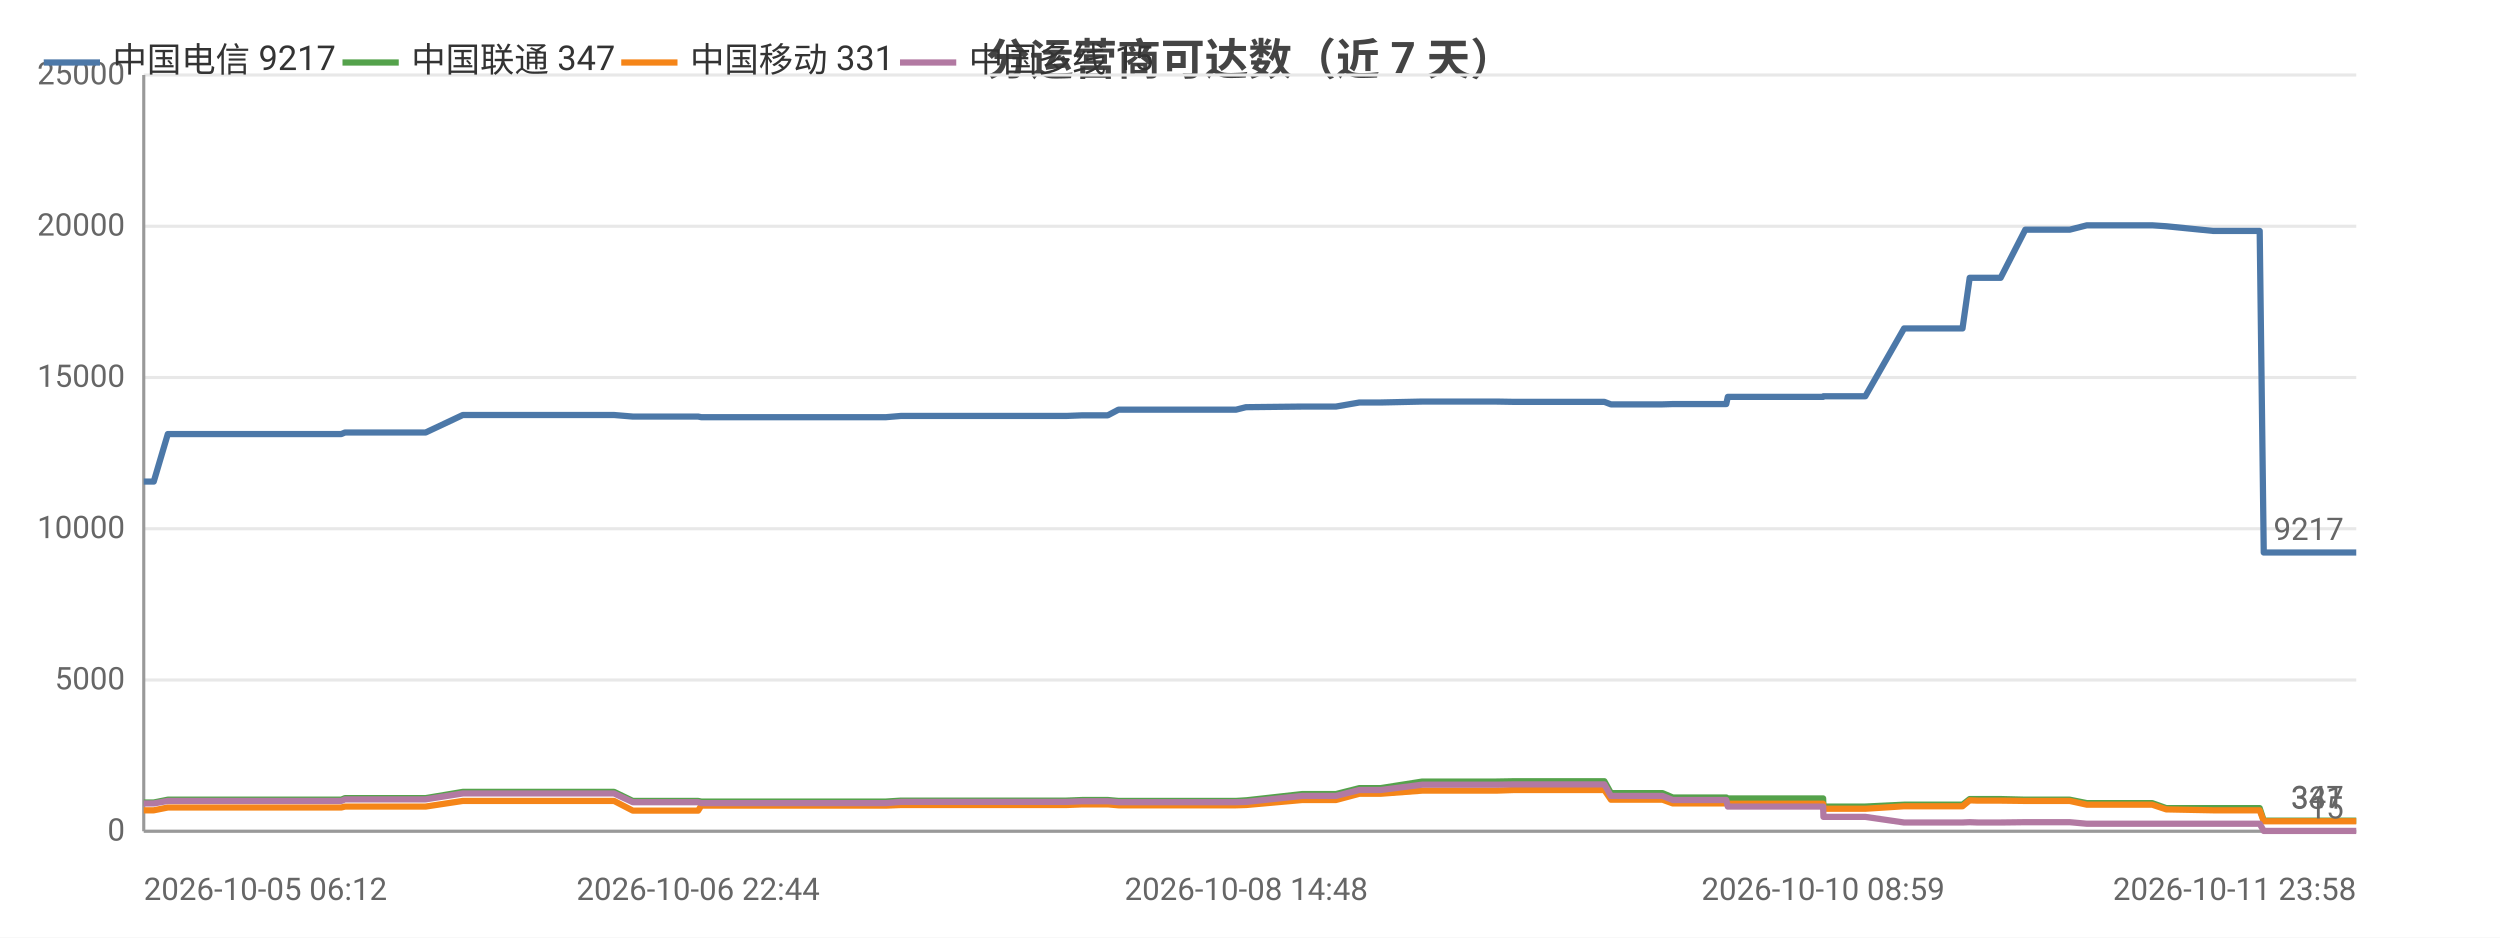
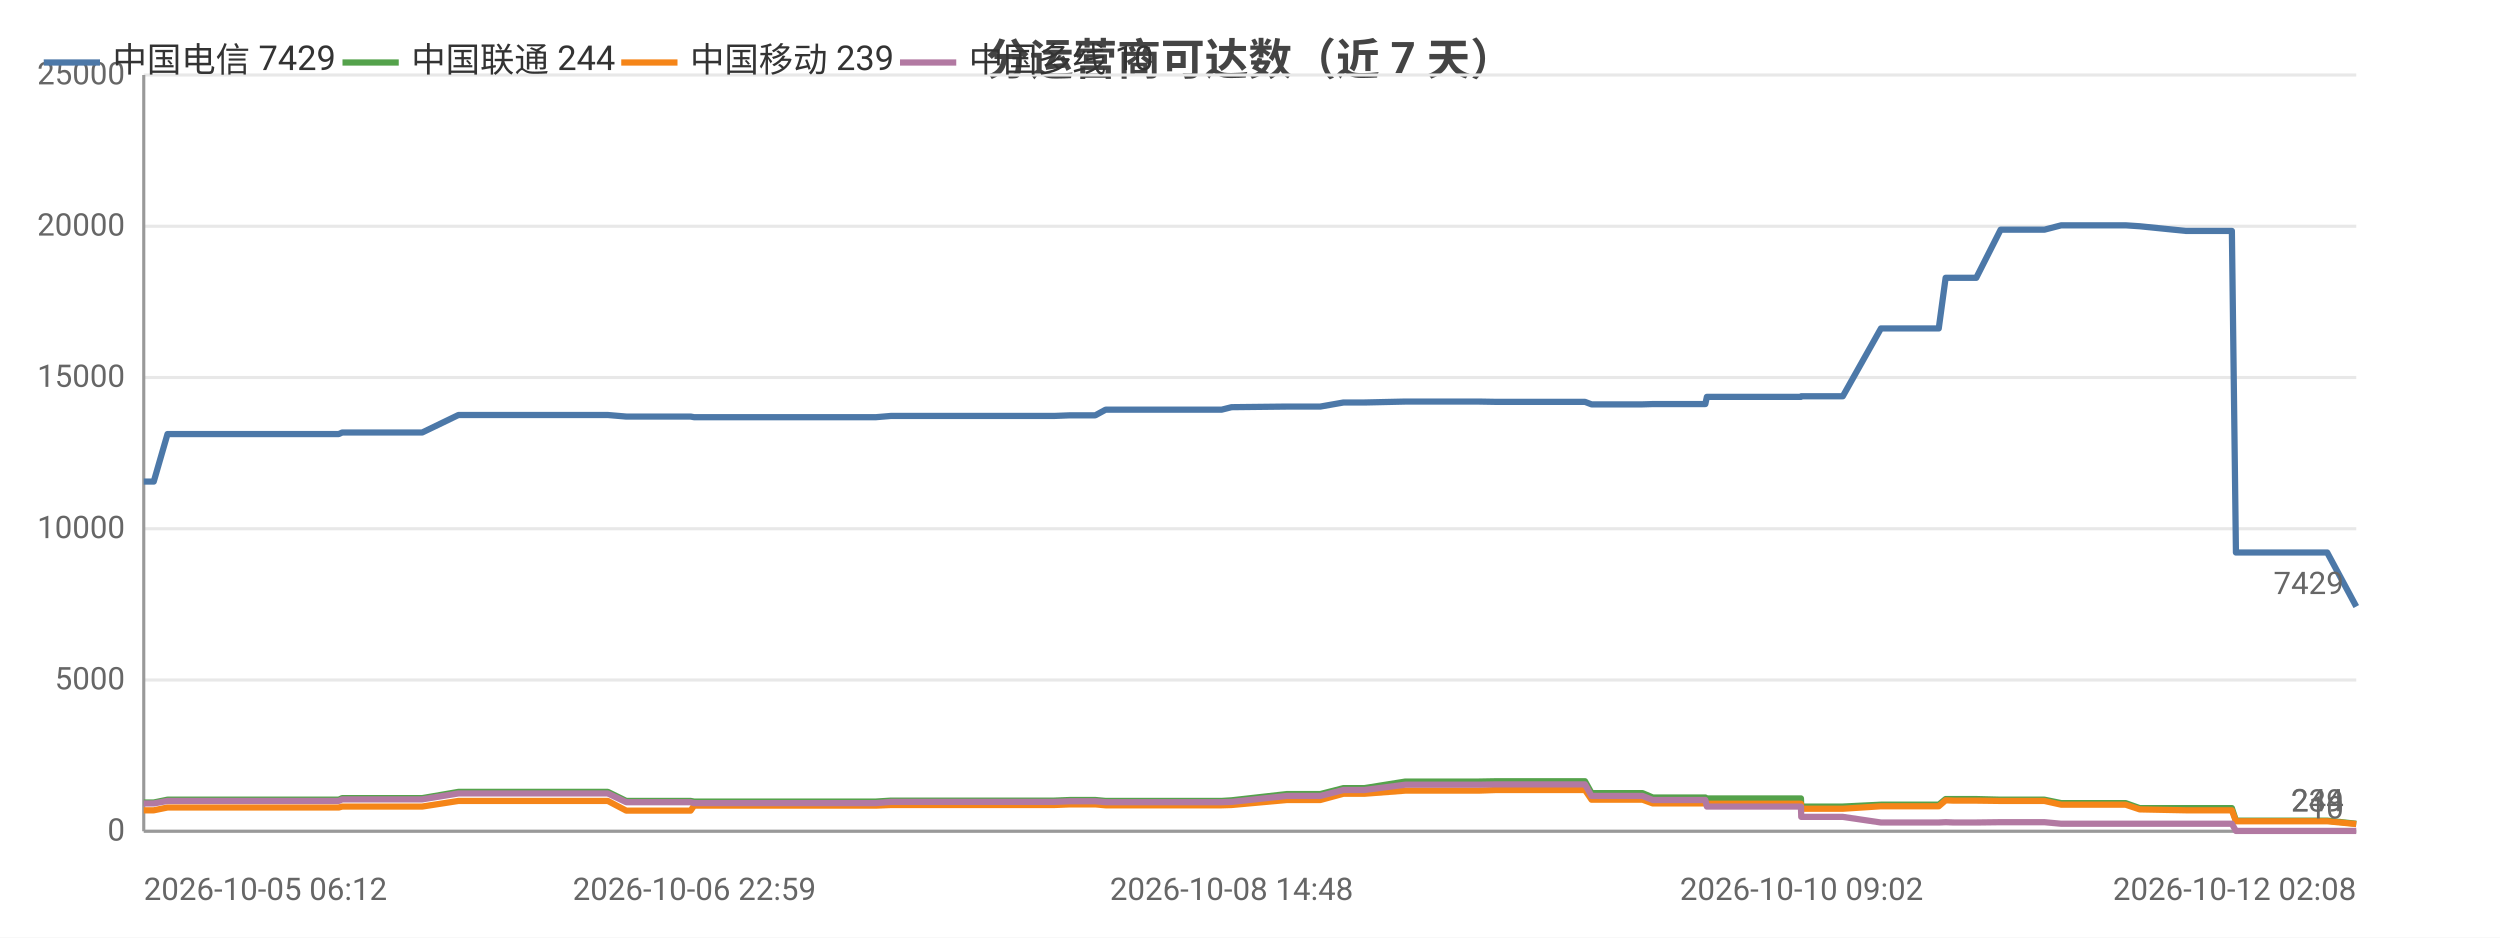
<svg xmlns="http://www.w3.org/2000/svg" width="800" height="300" viewBox="0 0 800 300">
  <rect width="800" height="300" fill="#ffffff" />
  <style>text{font-family:system-ui,-apple-system,'Segoe UI',Roboto,'PingFang SC','Microsoft YaHei','Noto Sans CJK SC',sans-serif}.g{stroke:#e8e8e8;stroke-width:1}.a{stroke:#999;stroke-width:1}.t{font-size:10px;fill:#666}.m{font-size:10px;text-anchor:middle;fill:#666}.e{font-size:10px;text-anchor:end;fill:#666}.l{font-size:11px;fill:#333}.tt{font-size:14px;font-weight:600;text-anchor:middle;fill:#444}.em{font-size:13px;text-anchor:middle;fill:#999}</style>
  <text class="tt" x="400.0" y="24">分运营商可达数（近 7 天）</text>
  <line class="g" x1="46" y1="266" x2="754" y2="266" />
  <text class="e" x="40" y="269">0</text>
  <line class="g" x1="46" y1="217.6" x2="754" y2="217.6" />
  <text class="e" x="40" y="220.6">5000</text>
  <line class="g" x1="46" y1="169.2" x2="754" y2="169.2" />
  <text class="e" x="40" y="172.2">10000</text>
  <line class="g" x1="46" y1="120.8" x2="754" y2="120.8" />
  <text class="e" x="40" y="123.8">15000</text>
  <line class="g" x1="46" y1="72.4" x2="754" y2="72.4" />
  <text class="e" x="40" y="75.4">20000</text>
  <line class="g" x1="46" y1="24" x2="754" y2="24" />
  <text class="e" x="40" y="27">25000</text>
  <line class="a" x1="46" y1="24" x2="46" y2="266" />
  <line class="a" x1="46" y1="266" x2="754" y2="266" />
-   <polyline fill="none" stroke="#4c78a8" stroke-width="2" stroke-linejoin="round" points="46,154.1 49.2,154.1 53.7,138.9 53.7,138.9 59.2,138.9 59.2,138.9 61.4,138.9 85.7,138.9 106.3,138.9 109.2,138.9 110.4,138.4 111.6,138.4 118.1,138.4 119.1,138.4 134.0,138.4 134.0,138.4 136.2,138.4 148.1,132.8 148.1,132.8 153.8,132.8 161.5,132.8 161.6,132.8 168.6,132.8 191.5,132.8 196.5,132.8 196.5,132.8 202.5,133.3 202.5,133.3 216.8,133.3 223.4,133.3 224.4,133.5 224.5,133.5 235.7,133.5 236.8,133.5 241.7,133.5 246.7,133.5 246.7,133.5 252.1,133.5 254.5,133.5 261.1,133.5 261.2,133.5 263.3,133.5 269.4,133.5 281.1,133.5 281.1,133.5 283.5,133.5 288.3,133.1 288.3,133.1 301.1,133.1 305.7,133.1 313.9,133.1 313.9,133.1 315.7,133.1 330.9,133.1 339.2,133.1 341.3,133.1 346.4,132.9 346.4,132.9 352.2,132.9 354.5,132.9 357.9,131.1 358.0,131.1 359.8,131.1 360.2,131.1 361.3,131.1 363.0,131.1 363.4,131.1 373.2,131.1 393.5,131.1 393.6,131.1 395.4,131.1 395.5,131.1 398.7,130.3 398.8,130.3 416.7,130.1 416.8,130.1 422.0,130.1 425.2,130.1 425.2,130.1 427.5,130.1 435.0,128.8 435.1,128.8 441.8,128.8 455.1,128.5 455.2,128.5 468.6,128.5 476.7,128.5 478.8,128.5 484.5,128.6 484.6,128.6 507.1,128.6 513.3,128.6 513.4,128.6 515.5,129.4 515.6,129.4 515.6,129.4 532.0,129.4 535.3,129.3 535.4,129.3 538.9,129.3 541.1,129.3 552.4,129.3 552.9,127.0 553.0,127.0 566.7,127.0 566.8,127.0 568.8,127.0 583.4,127.0 583.5,126.8 583.6,126.8 594.3,126.8 596.9,126.8 609.3,105.1 609.4,105.1 613.8,105.1 625.3,105.1 625.4,105.1 628.0,105.1 630.3,88.9 630.3,88.9 632.9,88.9 637.2,88.9 640.2,88.9 648.1,73.5 648.1,73.5 648.3,73.5 659.3,73.5 659.3,73.5 662.3,73.5 667.8,72.1 667.8,72.1 677.2,72.1 685.9,72.1 688.7,72.1 693.2,72.4 693.2,72.4 708.2,73.9 723.1,73.9 724.4,176.8 725.6,176.8 732.9,176.8 738.1,176.8 743.9,176.8 746.5,176.8 754,176.8" />
+   <polyline fill="none" stroke="#4c78a8" stroke-width="2" stroke-linejoin="round" points="46,154.1 49.2,154.1 53.6,138.9 53.6,138.9 59.0,138.9 59.0,138.9 61.2,138.9 85.2,138.9 105.5,138.9 108.4,138.9 109.5,138.4 110.7,138.4 117.2,138.4 118.2,138.4 132.8,138.4 132.9,138.4 135.1,138.4 146.7,132.8 146.8,132.8 152.4,132.8 160.0,132.8 160.0,132.8 167.0,132.8 189.5,132.8 194.5,132.8 194.5,132.8 200.4,133.3 200.5,133.3 214.5,133.3 221.0,133.3 222.1,133.5 222.2,133.5 233.2,133.5 234.3,133.5 239.1,133.5 244.0,133.5 244.1,133.5 249.4,133.5 251.7,133.5 258.3,133.5 258.3,133.5 260.4,133.5 266.4,133.5 278.0,133.5 278.0,133.5 280.3,133.5 285.1,133.1 285.1,133.1 297.8,133.1 302.3,133.1 310.4,133.1 310.4,133.1 312.2,133.1 327.2,133.1 335.3,133.1 337.4,133.1 342.4,132.9 342.5,132.9 348.2,132.9 350.5,132.9 353.8,131.1 353.9,131.1 355.6,131.1 356.1,131.1 357.1,131.1 358.8,131.1 359.3,131.1 368.9,131.1 389.0,131.1 389.0,131.1 390.9,131.1 390.9,131.1 394.1,130.3 394.1,130.3 411.8,130.1 411.9,130.1 417.1,130.1 420.2,130.1 420.3,130.1 422.5,130.1 429.9,128.8 429.9,128.8 436.6,128.8 449.7,128.5 449.8,128.5 463.0,128.5 471.0,128.5 473.2,128.5 478.8,128.6 478.8,128.6 501.0,128.6 507.2,128.6 507.2,128.6 509.3,129.4 509.4,129.4 509.5,129.4 525.6,129.4 528.9,129.3 529.0,129.3 532.4,129.3 534.6,129.3 545.7,129.3 546.2,127.0 546.3,127.0 559.9,127.0 560.0,127.0 562.0,127.0 576.3,127.0 576.4,126.8 576.5,126.8 587.1,126.8 589.7,126.8 601.9,105.1 602.0,105.1 606.4,105.1 617.7,105.1 617.8,105.1 620.4,105.1 622.6,88.9 622.7,88.9 625.2,88.9 629.4,88.9 632.4,88.9 640.2,73.5 640.2,73.5 640.4,73.5 651.2,73.5 651.3,73.5 654.2,73.5 659.6,72.1 659.7,72.1 668.9,72.1 677.5,72.1 680.2,72.1 684.7,72.4 684.7,72.4 699.5,73.9 714.2,73.9 715.5,176.8 716.7,176.8 723.9,176.8 729.0,176.8 734.8,176.8 737.3,176.8 744.7,176.8 754,194.1" />
  <circle cx="46" cy="154.1" r="4" fill="transparent" />
-   <circle cx="106.3" cy="138.9" r="4" fill="transparent" />
-   <circle cx="134.0" cy="138.4" r="4" fill="transparent" />
-   <circle cx="191.5" cy="132.8" r="4" fill="transparent" />
-   <circle cx="224.4" cy="133.5" r="4" fill="transparent" />
-   <circle cx="254.5" cy="133.5" r="4" fill="transparent" />
-   <circle cx="283.5" cy="133.5" r="4" fill="transparent" />
-   <circle cx="330.9" cy="133.1" r="4" fill="transparent" />
-   <circle cx="358.0" cy="131.1" r="4" fill="transparent" />
-   <circle cx="393.5" cy="131.1" r="4" fill="transparent" />
-   <circle cx="422.0" cy="130.1" r="4" fill="transparent" />
-   <circle cx="455.1" cy="128.5" r="4" fill="transparent" />
-   <circle cx="513.3" cy="128.6" r="4" fill="transparent" />
-   <circle cx="538.9" cy="129.3" r="4" fill="transparent" />
-   <circle cx="568.8" cy="127.0" r="4" fill="transparent" />
-   <circle cx="613.8" cy="105.1" r="4" fill="transparent" />
-   <circle cx="637.2" cy="88.9" r="4" fill="transparent" />
-   <circle cx="667.8" cy="72.1" r="4" fill="transparent" />
-   <circle cx="708.2" cy="73.9" r="4" fill="transparent" />
-   <circle cx="754" cy="176.8" r="4" fill="transparent" />
-   <text class="t" x="750" y="172.8" text-anchor="end" fill="#4c78a8">9217</text>
-   <polyline fill="none" stroke="#54a24b" stroke-width="2" stroke-linejoin="round" points="46,256.8 49.2,256.8 53.7,255.9 53.7,255.9 59.2,255.9 59.2,255.9 61.4,255.9 85.7,255.9 106.3,255.9 109.2,255.9 110.4,255.4 111.6,255.4 118.1,255.4 119.1,255.4 134.0,255.4 134.0,255.4 136.2,255.4 148.1,253.4 148.1,253.4 153.8,253.4 161.5,253.4 161.6,253.4 168.6,253.4 191.5,253.4 196.5,253.4 196.5,253.4 202.5,256.3 202.5,256.3 216.8,256.3 223.4,256.3 224.4,256.5 224.5,256.5 235.7,256.5 236.8,256.5 241.7,256.5 246.7,256.5 246.7,256.5 252.1,256.5 254.5,256.5 261.1,256.5 261.2,256.5 263.3,256.5 269.4,256.5 281.1,256.5 281.1,256.5 283.5,256.5 288.3,256.2 288.3,256.2 301.1,256.2 305.7,256.2 313.9,256.2 313.9,256.2 315.7,256.2 330.9,256.2 339.2,256.2 341.3,256.2 346.4,256.0 346.4,256.0 352.2,256.0 354.5,256.0 357.9,256.3 358.0,256.3 359.8,256.3 360.2,256.3 361.3,256.3 363.0,256.3 363.4,256.3 373.2,256.3 393.5,256.3 393.6,256.3 395.4,256.3 395.5,256.3 398.7,256.1 398.8,256.1 416.7,254.1 416.8,254.1 422.0,254.1 425.2,254.1 425.2,254.1 427.5,254.1 435.0,252.2 435.1,252.2 441.8,252.2 455.1,250.1 455.2,250.1 468.6,250.1 476.7,250.1 478.8,250.1 484.5,250.0 484.6,250.0 507.1,250.0 513.3,250.0 513.4,250.0 515.5,253.8 515.6,253.8 515.6,253.8 532.0,253.8 535.3,255.2 535.4,255.2 538.9,255.2 541.1,255.2 552.4,255.2 552.9,255.5 553.0,255.5 566.7,255.5 566.8,255.5 568.8,255.5 583.4,255.5 583.5,258.1 583.6,258.1 594.3,258.1 596.9,258.1 609.3,257.5 609.4,257.5 613.8,257.5 625.3,257.5 625.4,257.5 628.0,257.5 630.3,255.7 630.3,255.7 632.9,255.7 637.2,255.7 640.2,255.7 648.1,255.9 648.1,255.9 648.3,255.9 659.3,255.9 659.3,255.9 662.3,255.9 667.8,257.0 667.8,257.0 677.2,257.0 685.9,257.0 688.7,257.0 693.2,258.6 693.2,258.6 708.2,258.6 723.1,258.6 724.4,262.6 725.6,262.6 732.9,262.6 738.1,262.6 743.9,262.6 746.5,262.6 754,262.6" />
+   <circle cx="105.5" cy="138.9" r="4" fill="transparent" />
+   <circle cx="132.9" cy="138.4" r="4" fill="transparent" />
+   <circle cx="189.5" cy="132.8" r="4" fill="transparent" />
+   <circle cx="222.2" cy="133.5" r="4" fill="transparent" />
+   <circle cx="251.7" cy="133.5" r="4" fill="transparent" />
+   <circle cx="285.1" cy="133.1" r="4" fill="transparent" />
+   <circle cx="327.2" cy="133.1" r="4" fill="transparent" />
+   <circle cx="353.9" cy="131.1" r="4" fill="transparent" />
+   <circle cx="389.0" cy="131.1" r="4" fill="transparent" />
+   <circle cx="417.1" cy="130.1" r="4" fill="transparent" />
+   <circle cx="449.8" cy="128.5" r="4" fill="transparent" />
+   <circle cx="507.2" cy="128.6" r="4" fill="transparent" />
+   <circle cx="532.4" cy="129.3" r="4" fill="transparent" />
+   <circle cx="576.3" cy="127.0" r="4" fill="transparent" />
+   <circle cx="606.4" cy="105.1" r="4" fill="transparent" />
+   <circle cx="632.4" cy="88.9" r="4" fill="transparent" />
+   <circle cx="659.7" cy="72.1" r="4" fill="transparent" />
+   <circle cx="714.2" cy="73.9" r="4" fill="transparent" />
+   <circle cx="754" cy="194.1" r="4" fill="transparent" />
+   <text class="t" x="750" y="190.1" text-anchor="end" fill="#4c78a8">7429</text>
+   <polyline fill="none" stroke="#54a24b" stroke-width="2" stroke-linejoin="round" points="46,256.8 49.2,256.8 53.6,255.9 53.6,255.9 59.0,255.9 59.0,255.9 61.2,255.9 85.2,255.9 105.5,255.9 108.4,255.9 109.5,255.4 110.7,255.4 117.2,255.4 118.2,255.4 132.8,255.4 132.9,255.4 135.1,255.4 146.7,253.4 146.8,253.4 152.4,253.4 160.0,253.4 160.0,253.4 167.0,253.4 189.5,253.4 194.5,253.4 194.5,253.4 200.4,256.3 200.5,256.3 214.5,256.3 221.0,256.3 222.1,256.5 222.2,256.5 233.2,256.5 234.3,256.5 239.1,256.5 244.0,256.5 244.1,256.5 249.4,256.5 251.7,256.5 258.3,256.5 258.3,256.5 260.4,256.5 266.4,256.5 278.0,256.5 278.0,256.5 280.3,256.5 285.1,256.2 285.1,256.2 297.8,256.2 302.3,256.2 310.4,256.2 310.4,256.2 312.2,256.2 327.2,256.2 335.3,256.2 337.4,256.2 342.4,256.0 342.5,256.0 348.2,256.0 350.5,256.0 353.8,256.3 353.9,256.3 355.6,256.3 356.1,256.3 357.1,256.3 358.8,256.3 359.3,256.3 368.9,256.3 389.0,256.3 389.0,256.3 390.9,256.3 390.9,256.3 394.1,256.1 394.1,256.1 411.8,254.1 411.9,254.1 417.1,254.1 420.2,254.1 420.3,254.1 422.5,254.1 429.9,252.2 429.9,252.2 436.6,252.2 449.7,250.1 449.8,250.1 463.0,250.1 471.0,250.1 473.2,250.1 478.8,250.0 478.8,250.0 501.0,250.0 507.2,250.0 507.2,250.0 509.3,253.8 509.4,253.8 509.5,253.8 525.6,253.8 528.9,255.2 529.0,255.2 532.4,255.2 534.6,255.2 545.7,255.2 546.2,255.5 546.3,255.5 559.9,255.5 560.0,255.5 562.0,255.5 576.3,255.5 576.4,258.1 576.5,258.1 587.1,258.1 589.7,258.1 601.9,257.5 602.0,257.5 606.4,257.5 617.7,257.5 617.8,257.5 620.4,257.5 622.6,255.7 622.7,255.7 625.2,255.7 629.4,255.7 632.4,255.7 640.2,255.9 640.2,255.9 640.4,255.9 651.2,255.9 651.3,255.9 654.2,255.9 659.6,257.0 659.7,257.0 668.9,257.0 677.5,257.0 680.2,257.0 684.7,258.6 684.7,258.6 699.5,258.6 714.2,258.6 715.5,262.6 716.7,262.6 723.9,262.6 729.0,262.6 734.8,262.6 737.3,262.6 744.7,262.6 754,263.6" />
  <circle cx="46" cy="256.8" r="4" fill="transparent" />
-   <circle cx="106.3" cy="255.9" r="4" fill="transparent" />
-   <circle cx="134.0" cy="255.4" r="4" fill="transparent" />
-   <circle cx="191.5" cy="253.4" r="4" fill="transparent" />
-   <circle cx="224.4" cy="256.5" r="4" fill="transparent" />
-   <circle cx="254.5" cy="256.5" r="4" fill="transparent" />
-   <circle cx="283.5" cy="256.5" r="4" fill="transparent" />
-   <circle cx="330.9" cy="256.2" r="4" fill="transparent" />
-   <circle cx="358.0" cy="256.3" r="4" fill="transparent" />
-   <circle cx="393.5" cy="256.3" r="4" fill="transparent" />
-   <circle cx="422.0" cy="254.1" r="4" fill="transparent" />
-   <circle cx="455.1" cy="250.1" r="4" fill="transparent" />
-   <circle cx="513.3" cy="250.0" r="4" fill="transparent" />
-   <circle cx="538.9" cy="255.2" r="4" fill="transparent" />
-   <circle cx="568.8" cy="255.5" r="4" fill="transparent" />
-   <circle cx="613.8" cy="257.5" r="4" fill="transparent" />
-   <circle cx="637.2" cy="255.7" r="4" fill="transparent" />
-   <circle cx="667.8" cy="257.0" r="4" fill="transparent" />
-   <circle cx="708.2" cy="258.6" r="4" fill="transparent" />
-   <circle cx="754" cy="262.6" r="4" fill="transparent" />
-   <text class="t" x="750" y="258.6" text-anchor="end" fill="#54a24b">347</text>
-   <polyline fill="none" stroke="#f58518" stroke-width="2" stroke-linejoin="round" points="46,259.3 49.2,259.3 53.7,258.4 53.7,258.4 59.2,258.4 59.2,258.4 61.4,258.4 85.7,258.4 106.3,258.4 109.2,258.4 110.4,258.1 111.6,258.1 118.1,258.1 119.1,258.1 134.0,258.1 134.0,258.1 136.2,258.1 148.1,256.3 148.1,256.3 153.8,256.3 161.5,256.3 161.6,256.3 168.6,256.3 191.5,256.3 196.5,256.3 196.5,256.3 202.5,259.4 202.5,259.4 216.8,259.4 223.4,259.4 224.4,257.8 224.5,257.8 235.7,257.8 236.8,257.8 241.7,257.8 246.7,257.8 246.7,257.8 252.1,257.8 254.5,257.8 261.1,257.8 261.2,257.8 263.3,257.8 269.4,257.8 281.1,257.8 281.1,257.8 283.5,257.8 288.3,257.6 288.3,257.6 301.1,257.6 305.7,257.6 313.9,257.6 313.9,257.6 315.7,257.6 330.9,257.6 339.2,257.6 341.3,257.6 346.4,257.4 346.4,257.4 352.2,257.4 354.5,257.4 357.9,257.7 358.0,257.7 359.8,257.7 360.2,257.7 361.3,257.7 363.0,257.7 363.4,257.7 373.2,257.7 393.5,257.7 393.6,257.7 395.4,257.7 395.5,257.7 398.7,257.6 398.8,257.6 416.7,256.0 416.8,256.0 422.0,256.0 425.2,256.0 425.2,256.0 427.5,256.0 435.0,254.0 435.1,254.0 441.8,254.0 455.1,253.0 455.2,253.0 468.6,253.0 476.7,253.0 478.8,253.0 484.5,252.8 484.6,252.8 507.1,252.8 513.3,252.8 513.4,252.8 515.5,255.9 515.6,255.9 515.6,255.9 532.0,255.9 535.3,257.1 535.4,257.1 538.9,257.1 541.1,257.1 552.4,257.1 552.9,257.2 553.0,257.2 566.7,257.2 566.8,257.2 568.8,257.2 583.4,257.2 583.5,258.8 583.6,258.8 594.3,258.8 596.9,258.8 609.3,258.0 609.4,258.0 613.8,258.0 625.3,258.0 625.4,258.0 628.0,258.0 630.3,256.1 630.3,256.1 632.9,256.2 637.2,256.2 640.2,256.2 648.1,256.3 648.1,256.3 648.3,256.3 659.3,256.3 659.3,256.3 662.3,256.3 667.8,257.5 667.8,257.5 677.2,257.5 685.9,257.5 688.7,257.5 693.2,259.0 693.2,259.0 708.2,259.3 723.1,259.3 724.4,262.8 725.6,262.8 732.9,262.8 738.1,262.8 743.9,262.8 746.5,262.8 754,262.8" />
+   <circle cx="105.5" cy="255.9" r="4" fill="transparent" />
+   <circle cx="132.9" cy="255.4" r="4" fill="transparent" />
+   <circle cx="189.5" cy="253.4" r="4" fill="transparent" />
+   <circle cx="222.2" cy="256.5" r="4" fill="transparent" />
+   <circle cx="251.7" cy="256.5" r="4" fill="transparent" />
+   <circle cx="285.1" cy="256.2" r="4" fill="transparent" />
+   <circle cx="327.2" cy="256.2" r="4" fill="transparent" />
+   <circle cx="353.9" cy="256.3" r="4" fill="transparent" />
+   <circle cx="389.0" cy="256.3" r="4" fill="transparent" />
+   <circle cx="417.1" cy="254.1" r="4" fill="transparent" />
+   <circle cx="449.8" cy="250.1" r="4" fill="transparent" />
+   <circle cx="507.2" cy="250.0" r="4" fill="transparent" />
+   <circle cx="532.4" cy="255.2" r="4" fill="transparent" />
+   <circle cx="576.3" cy="255.5" r="4" fill="transparent" />
+   <circle cx="606.4" cy="257.5" r="4" fill="transparent" />
+   <circle cx="632.4" cy="255.7" r="4" fill="transparent" />
+   <circle cx="659.7" cy="257.0" r="4" fill="transparent" />
+   <circle cx="714.2" cy="258.6" r="4" fill="transparent" />
+   <circle cx="754" cy="263.6" r="4" fill="transparent" />
+   <text class="t" x="750" y="259.6" text-anchor="end" fill="#54a24b">244</text>
+   <polyline fill="none" stroke="#f58518" stroke-width="2" stroke-linejoin="round" points="46,259.3 49.2,259.3 53.6,258.4 53.6,258.4 59.0,258.4 59.0,258.4 61.2,258.4 85.2,258.4 105.5,258.4 108.4,258.4 109.5,258.1 110.7,258.1 117.2,258.1 118.2,258.1 132.8,258.1 132.9,258.1 135.1,258.1 146.7,256.3 146.8,256.3 152.4,256.3 160.0,256.3 160.0,256.3 167.0,256.3 189.5,256.3 194.5,256.3 194.5,256.3 200.4,259.4 200.5,259.4 214.5,259.4 221.0,259.4 222.1,257.8 222.2,257.8 233.2,257.8 234.3,257.8 239.1,257.8 244.0,257.8 244.1,257.8 249.4,257.8 251.7,257.8 258.3,257.8 258.3,257.8 260.4,257.8 266.4,257.8 278.0,257.8 278.0,257.8 280.3,257.8 285.1,257.6 285.1,257.6 297.8,257.6 302.3,257.6 310.4,257.6 310.4,257.6 312.2,257.6 327.2,257.6 335.3,257.6 337.4,257.6 342.4,257.4 342.5,257.4 348.2,257.4 350.5,257.4 353.8,257.7 353.9,257.7 355.6,257.7 356.1,257.7 357.1,257.7 358.8,257.7 359.3,257.7 368.9,257.7 389.0,257.7 389.0,257.7 390.9,257.7 390.9,257.7 394.1,257.6 394.1,257.6 411.8,256.0 411.9,256.0 417.1,256.0 420.2,256.0 420.3,256.0 422.5,256.0 429.9,254.0 429.9,254.0 436.6,254.0 449.7,253.0 449.8,253.0 463.0,253.0 471.0,253.0 473.2,253.0 478.8,252.8 478.8,252.8 501.0,252.8 507.2,252.8 507.2,252.8 509.3,255.9 509.4,255.9 509.5,255.9 525.6,255.9 528.9,257.1 529.0,257.1 532.4,257.1 534.6,257.1 545.7,257.1 546.2,257.2 546.3,257.2 559.9,257.2 560.0,257.2 562.0,257.2 576.3,257.2 576.4,258.8 576.5,258.8 587.1,258.8 589.7,258.8 601.9,258.0 602.0,258.0 606.4,258.0 617.7,258.0 617.8,258.0 620.4,258.0 622.6,256.1 622.7,256.1 625.2,256.2 629.4,256.2 632.4,256.2 640.2,256.3 640.2,256.3 640.4,256.3 651.2,256.3 651.3,256.3 654.2,256.3 659.6,257.5 659.7,257.5 668.9,257.5 677.5,257.5 680.2,257.5 684.7,259.0 684.7,259.0 699.5,259.3 714.2,259.3 715.5,262.8 716.7,262.8 723.9,262.8 729.0,262.8 734.8,262.8 737.3,262.8 744.7,262.8 754,263.7" />
  <circle cx="46" cy="259.3" r="4" fill="transparent" />
-   <circle cx="106.3" cy="258.4" r="4" fill="transparent" />
-   <circle cx="134.0" cy="258.1" r="4" fill="transparent" />
-   <circle cx="191.5" cy="256.3" r="4" fill="transparent" />
-   <circle cx="224.4" cy="257.8" r="4" fill="transparent" />
-   <circle cx="254.5" cy="257.8" r="4" fill="transparent" />
-   <circle cx="283.5" cy="257.8" r="4" fill="transparent" />
-   <circle cx="330.9" cy="257.6" r="4" fill="transparent" />
-   <circle cx="358.0" cy="257.7" r="4" fill="transparent" />
-   <circle cx="393.5" cy="257.7" r="4" fill="transparent" />
-   <circle cx="422.0" cy="256.0" r="4" fill="transparent" />
-   <circle cx="455.1" cy="253.0" r="4" fill="transparent" />
-   <circle cx="513.3" cy="252.8" r="4" fill="transparent" />
-   <circle cx="538.9" cy="257.1" r="4" fill="transparent" />
-   <circle cx="568.8" cy="257.2" r="4" fill="transparent" />
-   <circle cx="613.8" cy="258.0" r="4" fill="transparent" />
-   <circle cx="637.2" cy="256.2" r="4" fill="transparent" />
-   <circle cx="667.8" cy="257.5" r="4" fill="transparent" />
-   <circle cx="708.2" cy="259.3" r="4" fill="transparent" />
-   <circle cx="754" cy="262.8" r="4" fill="transparent" />
-   <text class="t" x="750" y="258.8" text-anchor="end" fill="#f58518">331</text>
-   <polyline fill="none" stroke="#b279a2" stroke-width="2" stroke-linejoin="round" points="46,257.1 49.2,257.1 53.7,256.3 53.7,256.3 59.2,256.3 59.2,256.3 61.4,256.3 85.7,256.3 106.3,256.3 109.2,256.3 110.4,255.8 111.6,255.8 118.1,255.8 119.1,255.8 134.0,255.8 134.0,255.8 136.2,255.8 148.1,253.9 148.1,253.9 153.8,253.9 161.5,253.9 161.6,253.9 168.6,253.9 191.5,253.9 196.5,253.9 196.5,253.9 202.5,256.7 202.5,256.7 216.8,256.7 223.4,256.7 224.4,257.0 224.5,257.0 235.7,257.0 236.8,257.0 241.7,257.0 246.7,257.0 246.7,257.0 252.1,257.0 254.5,257.0 261.1,257.0 261.2,257.0 263.3,257.0 269.4,257.0 281.1,257.0 281.1,257.0 283.5,257.0 288.3,256.6 288.3,256.6 301.1,256.6 305.7,256.6 313.9,256.6 313.9,256.6 315.7,256.6 330.9,256.6 339.2,256.6 341.3,256.6 346.4,256.4 346.4,256.4 352.2,256.4 354.5,256.4 357.9,256.7 358.0,256.7 359.8,256.7 360.2,256.7 361.3,256.7 363.0,256.7 363.4,256.7 373.2,256.7 393.5,256.7 393.6,256.7 395.4,256.7 395.5,256.7 398.7,256.6 398.8,256.6 416.7,254.7 416.8,254.7 422.0,254.7 425.2,254.7 425.2,254.7 427.5,254.7 435.0,252.8 435.1,252.8 441.8,252.8 455.1,251.1 455.2,251.1 468.6,251.1 476.7,251.1 478.8,251.1 484.5,251.0 484.6,251.0 507.1,251.0 513.3,251.0 513.4,251.0 515.5,254.7 515.6,254.7 515.6,254.7 532.0,254.7 535.3,256.0 535.4,256.0 538.9,256.0 541.1,256.0 552.4,256.0 552.9,258.1 553.0,258.1 566.7,258.1 566.8,258.1 568.8,258.1 583.4,258.1 583.5,261.4 583.6,261.4 594.3,261.4 596.9,261.4 609.3,263.2 609.4,263.2 613.8,263.2 625.3,263.2 625.4,263.2 628.0,263.2 630.3,263.1 630.3,263.1 632.9,263.2 637.2,263.2 640.2,263.2 648.1,263.1 648.1,263.1 648.3,263.1 659.3,263.1 659.3,263.1 662.3,263.1 667.8,263.6 667.8,263.6 677.2,263.6 685.9,263.6 688.7,263.6 693.2,263.6 693.2,263.6 708.2,263.6 723.1,263.6 724.4,265.9 725.6,265.9 732.9,265.9 738.1,265.9 743.9,265.9 746.5,265.9 754,265.9" />
+   <circle cx="105.5" cy="258.4" r="4" fill="transparent" />
+   <circle cx="132.9" cy="258.1" r="4" fill="transparent" />
+   <circle cx="189.5" cy="256.3" r="4" fill="transparent" />
+   <circle cx="222.2" cy="257.8" r="4" fill="transparent" />
+   <circle cx="251.7" cy="257.8" r="4" fill="transparent" />
+   <circle cx="285.1" cy="257.6" r="4" fill="transparent" />
+   <circle cx="327.2" cy="257.6" r="4" fill="transparent" />
+   <circle cx="353.9" cy="257.7" r="4" fill="transparent" />
+   <circle cx="389.0" cy="257.7" r="4" fill="transparent" />
+   <circle cx="417.1" cy="256.0" r="4" fill="transparent" />
+   <circle cx="449.8" cy="253.0" r="4" fill="transparent" />
+   <circle cx="507.2" cy="252.8" r="4" fill="transparent" />
+   <circle cx="532.4" cy="257.1" r="4" fill="transparent" />
+   <circle cx="576.3" cy="257.2" r="4" fill="transparent" />
+   <circle cx="606.4" cy="258.0" r="4" fill="transparent" />
+   <circle cx="632.4" cy="256.2" r="4" fill="transparent" />
+   <circle cx="659.7" cy="257.5" r="4" fill="transparent" />
+   <circle cx="714.2" cy="259.3" r="4" fill="transparent" />
+   <circle cx="754" cy="263.7" r="4" fill="transparent" />
+   <text class="t" x="750" y="259.7" text-anchor="end" fill="#f58518">239</text>
+   <polyline fill="none" stroke="#b279a2" stroke-width="2" stroke-linejoin="round" points="46,257.1 49.2,257.1 53.6,256.3 53.6,256.3 59.0,256.3 59.0,256.3 61.2,256.3 85.2,256.3 105.5,256.3 108.4,256.3 109.5,255.8 110.7,255.8 117.2,255.8 118.2,255.8 132.8,255.8 132.9,255.8 135.1,255.8 146.7,253.9 146.8,253.9 152.4,253.9 160.0,253.9 160.0,253.9 167.0,253.9 189.5,253.9 194.5,253.9 194.5,253.9 200.4,256.7 200.5,256.7 214.5,256.7 221.0,256.7 222.1,257.0 222.2,257.0 233.2,257.0 234.3,257.0 239.1,257.0 244.0,257.0 244.1,257.0 249.4,257.0 251.7,257.0 258.3,257.0 258.3,257.0 260.4,257.0 266.4,257.0 278.0,257.0 278.0,257.0 280.3,257.0 285.1,256.6 285.1,256.6 297.8,256.6 302.3,256.6 310.4,256.6 310.4,256.6 312.2,256.6 327.2,256.6 335.3,256.6 337.4,256.6 342.4,256.4 342.5,256.4 348.2,256.4 350.5,256.4 353.8,256.7 353.9,256.7 355.6,256.7 356.1,256.7 357.1,256.7 358.8,256.7 359.3,256.7 368.9,256.7 389.0,256.7 389.0,256.7 390.9,256.7 390.9,256.7 394.1,256.6 394.1,256.6 411.8,254.7 411.9,254.7 417.1,254.7 420.2,254.7 420.3,254.7 422.5,254.7 429.9,252.8 429.9,252.8 436.6,252.8 449.7,251.1 449.8,251.1 463.0,251.1 471.0,251.1 473.2,251.1 478.8,251.0 478.8,251.0 501.0,251.0 507.2,251.0 507.2,251.0 509.3,254.7 509.4,254.7 509.5,254.7 525.6,254.7 528.9,256.0 529.0,256.0 532.4,256.0 534.6,256.0 545.7,256.0 546.2,258.1 546.3,258.1 559.9,258.1 560.0,258.1 562.0,258.1 576.3,258.1 576.4,261.4 576.5,261.4 587.1,261.4 589.7,261.4 601.9,263.2 602.0,263.2 606.4,263.2 617.7,263.2 617.8,263.2 620.4,263.2 622.6,263.1 622.7,263.1 625.2,263.2 629.4,263.2 632.4,263.2 640.2,263.1 640.2,263.1 640.4,263.1 651.2,263.1 651.3,263.1 654.2,263.1 659.6,263.6 659.7,263.6 668.9,263.6 677.5,263.6 680.2,263.6 684.7,263.6 684.7,263.6 699.5,263.6 714.2,263.6 715.5,265.9 716.7,265.9 723.9,265.9 729.0,265.9 734.8,265.9 737.3,265.9 744.7,265.9 754,265.9" />
  <circle cx="46" cy="257.1" r="4" fill="transparent" />
-   <circle cx="106.3" cy="256.3" r="4" fill="transparent" />
-   <circle cx="134.0" cy="255.8" r="4" fill="transparent" />
-   <circle cx="191.5" cy="253.9" r="4" fill="transparent" />
-   <circle cx="224.4" cy="257.0" r="4" fill="transparent" />
-   <circle cx="254.5" cy="257.0" r="4" fill="transparent" />
-   <circle cx="283.5" cy="257.0" r="4" fill="transparent" />
-   <circle cx="330.9" cy="256.6" r="4" fill="transparent" />
-   <circle cx="358.0" cy="256.7" r="4" fill="transparent" />
-   <circle cx="393.5" cy="256.7" r="4" fill="transparent" />
-   <circle cx="422.0" cy="254.7" r="4" fill="transparent" />
-   <circle cx="455.1" cy="251.1" r="4" fill="transparent" />
-   <circle cx="513.3" cy="251.0" r="4" fill="transparent" />
-   <circle cx="538.9" cy="256.0" r="4" fill="transparent" />
-   <circle cx="568.8" cy="258.1" r="4" fill="transparent" />
-   <circle cx="613.8" cy="263.2" r="4" fill="transparent" />
-   <circle cx="637.2" cy="263.2" r="4" fill="transparent" />
-   <circle cx="667.8" cy="263.6" r="4" fill="transparent" />
-   <circle cx="708.2" cy="263.6" r="4" fill="transparent" />
+   <circle cx="105.5" cy="256.3" r="4" fill="transparent" />
+   <circle cx="132.9" cy="255.8" r="4" fill="transparent" />
+   <circle cx="189.5" cy="253.9" r="4" fill="transparent" />
+   <circle cx="222.2" cy="257.0" r="4" fill="transparent" />
+   <circle cx="251.7" cy="257.0" r="4" fill="transparent" />
+   <circle cx="285.1" cy="256.6" r="4" fill="transparent" />
+   <circle cx="327.2" cy="256.6" r="4" fill="transparent" />
+   <circle cx="353.9" cy="256.7" r="4" fill="transparent" />
+   <circle cx="389.0" cy="256.7" r="4" fill="transparent" />
+   <circle cx="417.1" cy="254.7" r="4" fill="transparent" />
+   <circle cx="449.8" cy="251.1" r="4" fill="transparent" />
+   <circle cx="507.2" cy="251.0" r="4" fill="transparent" />
+   <circle cx="532.4" cy="256.0" r="4" fill="transparent" />
+   <circle cx="576.3" cy="258.1" r="4" fill="transparent" />
+   <circle cx="606.4" cy="263.2" r="4" fill="transparent" />
+   <circle cx="632.4" cy="263.2" r="4" fill="transparent" />
+   <circle cx="659.7" cy="263.6" r="4" fill="transparent" />
+   <circle cx="714.2" cy="263.6" r="4" fill="transparent" />
  <circle cx="754" cy="265.9" r="4" fill="transparent" />
-   <text class="t" x="750" y="261.9" text-anchor="end" fill="#b279a2">15</text>
+   <text class="t" x="750" y="261.9" text-anchor="end" fill="#b279a2">10</text>
  <text class="t" x="46" y="288">2026-10-05 06:12</text>
-   <text class="m" x="223.4" y="288">2026-10-06 22:44</text>
-   <text class="m" x="398.8" y="288">2026-10-08 14:48</text>
-   <text class="m" x="583.4" y="288">2026-10-10 08:59</text>
-   <text class="e" x="754" y="288">2026-10-11 23:58</text>
+   <text class="m" x="222.2" y="288">2026-10-06 22:59</text>
+   <text class="m" x="394.1" y="288">2026-10-08 14:48</text>
+   <text class="m" x="576.5" y="288">2026-10-10 09:02</text>
+   <text class="e" x="754" y="288">2026-10-12 02:08</text>
  <line x1="14" y1="20" x2="32" y2="20" stroke="#4c78a8" stroke-width="2" />
-   <text class="l" x="36" y="23">中国电信 9217</text>
+   <text class="l" x="36" y="23">中国电信 7429</text>
  <line x1="109.6" y1="20" x2="127.6" y2="20" stroke="#54a24b" stroke-width="2" />
-   <text class="l" x="131.6" y="23">中国联通 347</text>
+   <text class="l" x="131.6" y="23">中国联通 244</text>
  <line x1="198.8" y1="20" x2="216.8" y2="20" stroke="#f58518" stroke-width="2" />
-   <text class="l" x="220.8" y="23">中国移动 331</text>
+   <text class="l" x="220.8" y="23">中国移动 239</text>
  <line x1="288.0" y1="20" x2="306.0" y2="20" stroke="#b279a2" stroke-width="2" />
-   <text class="l" x="310.0" y="23">中国多线 15</text>
+   <text class="l" x="310.0" y="23">中国多线 10</text>
</svg>
